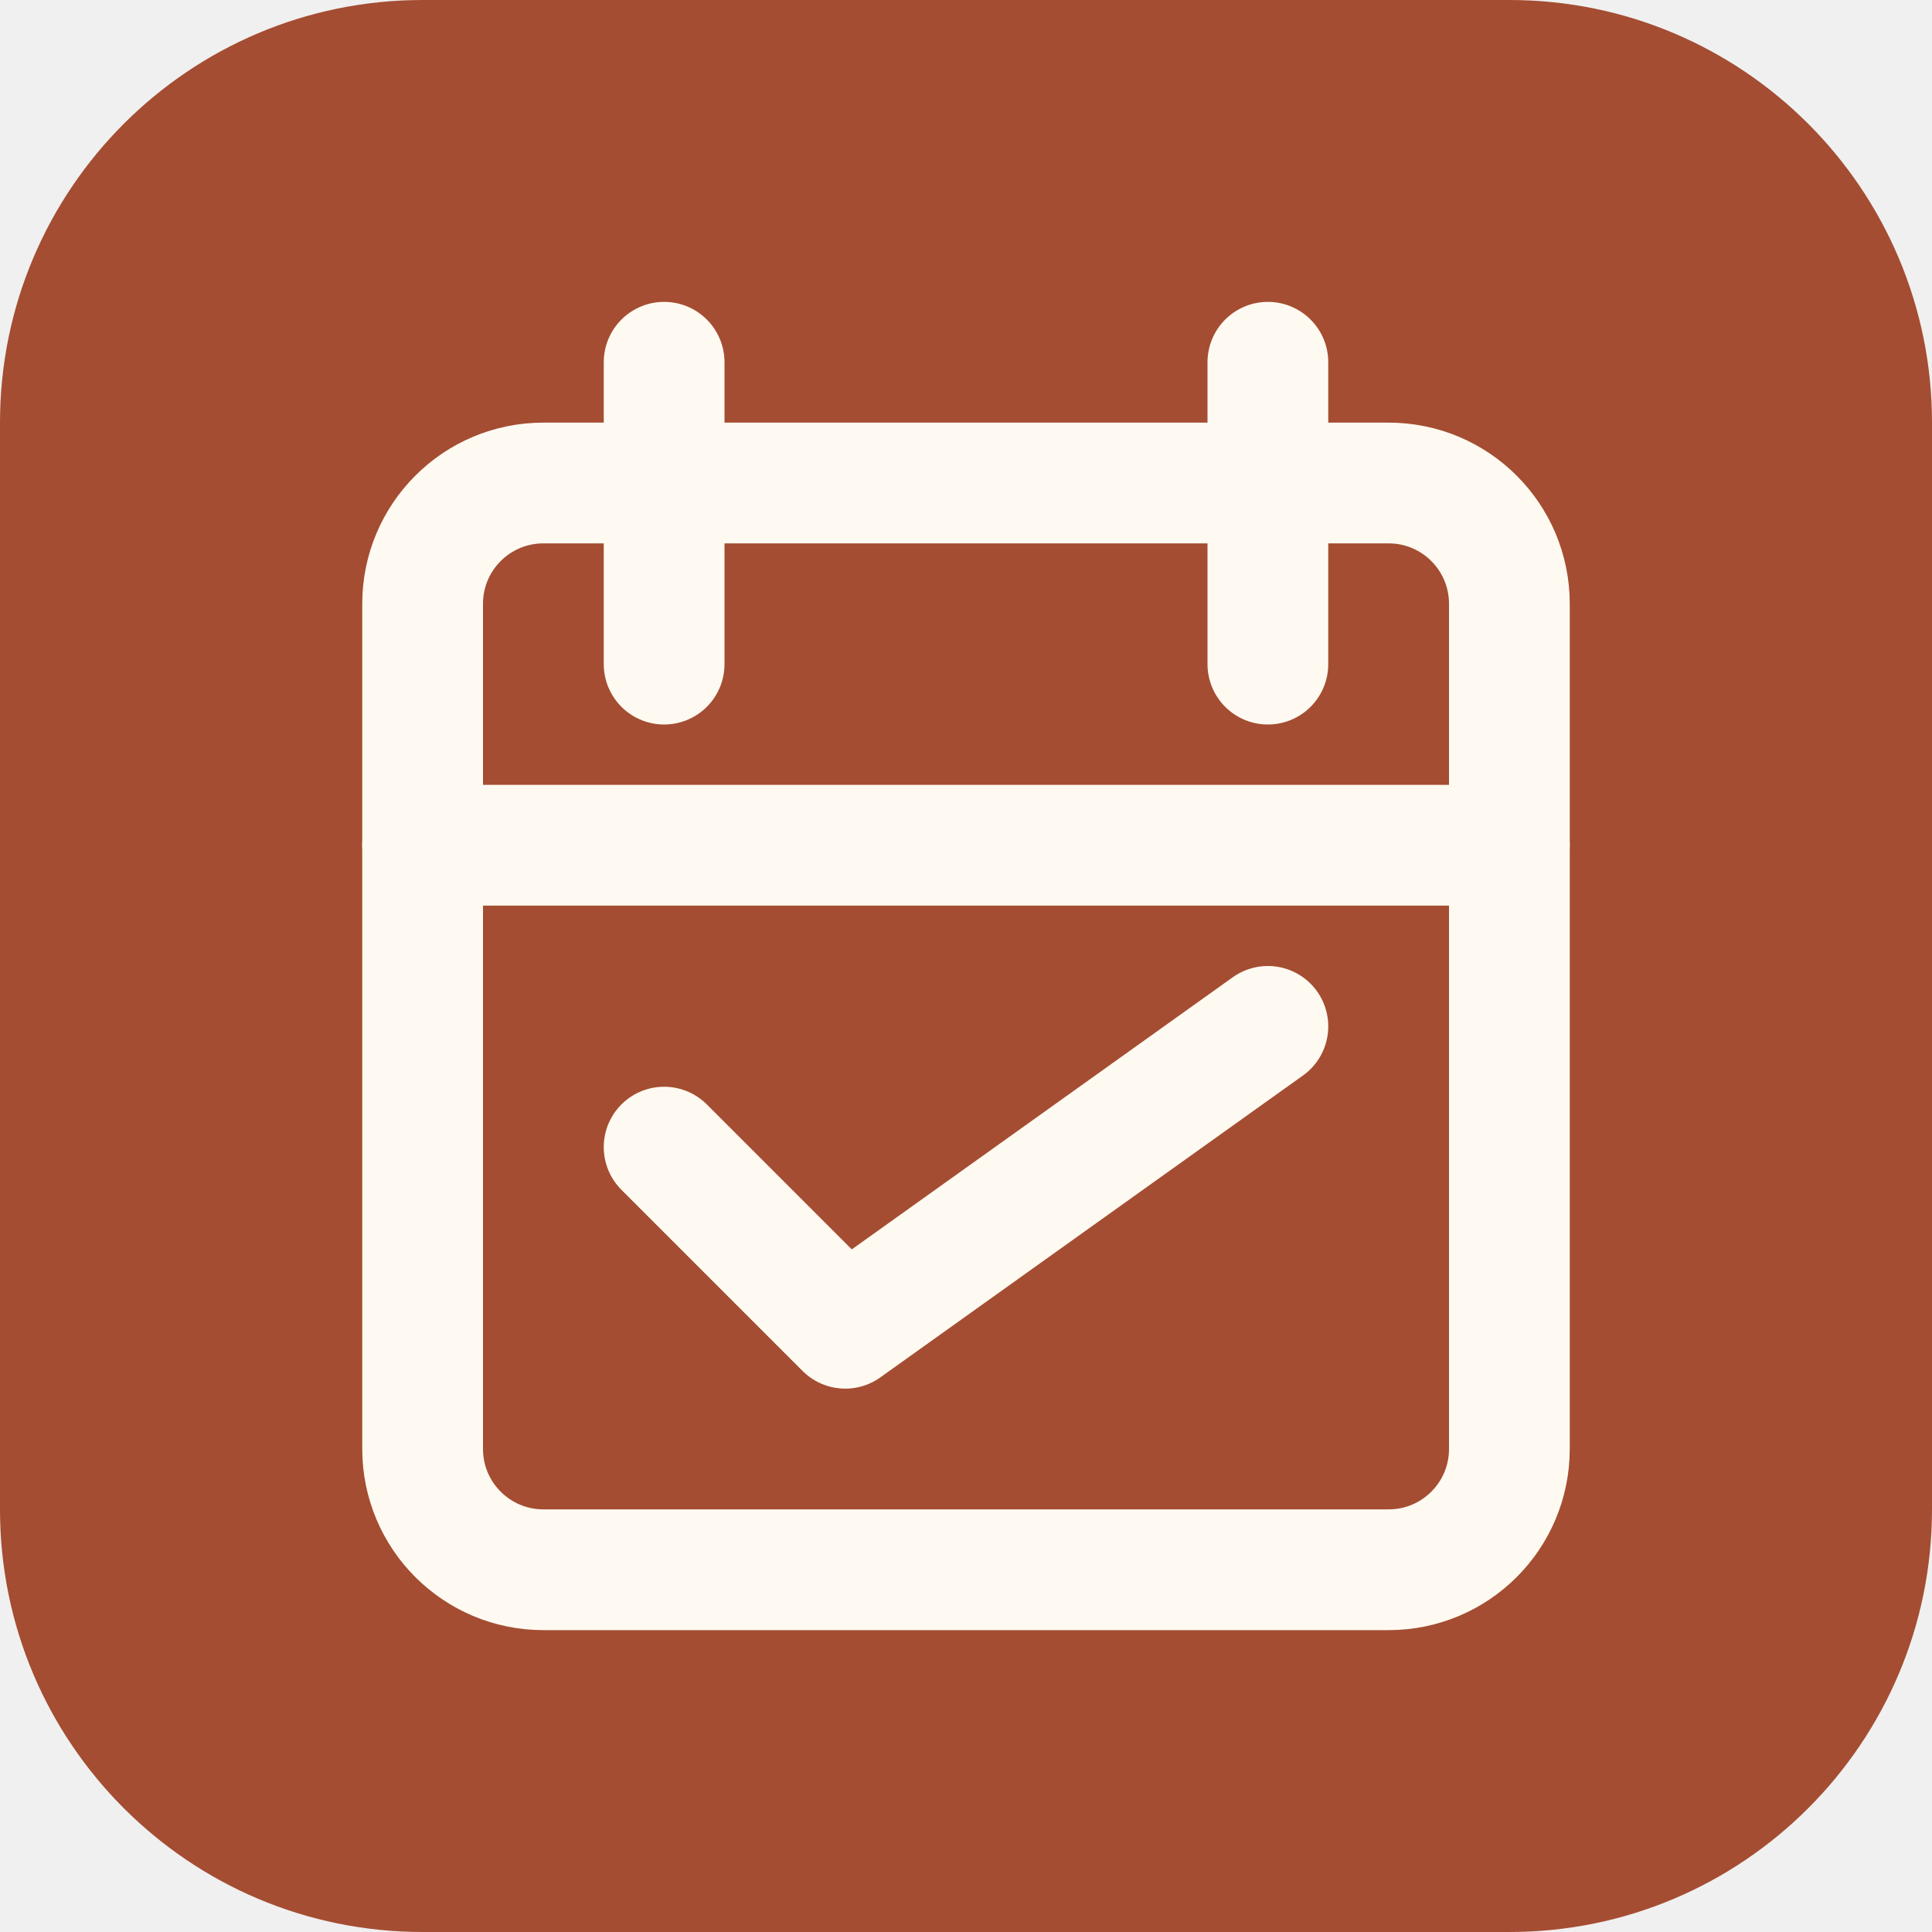
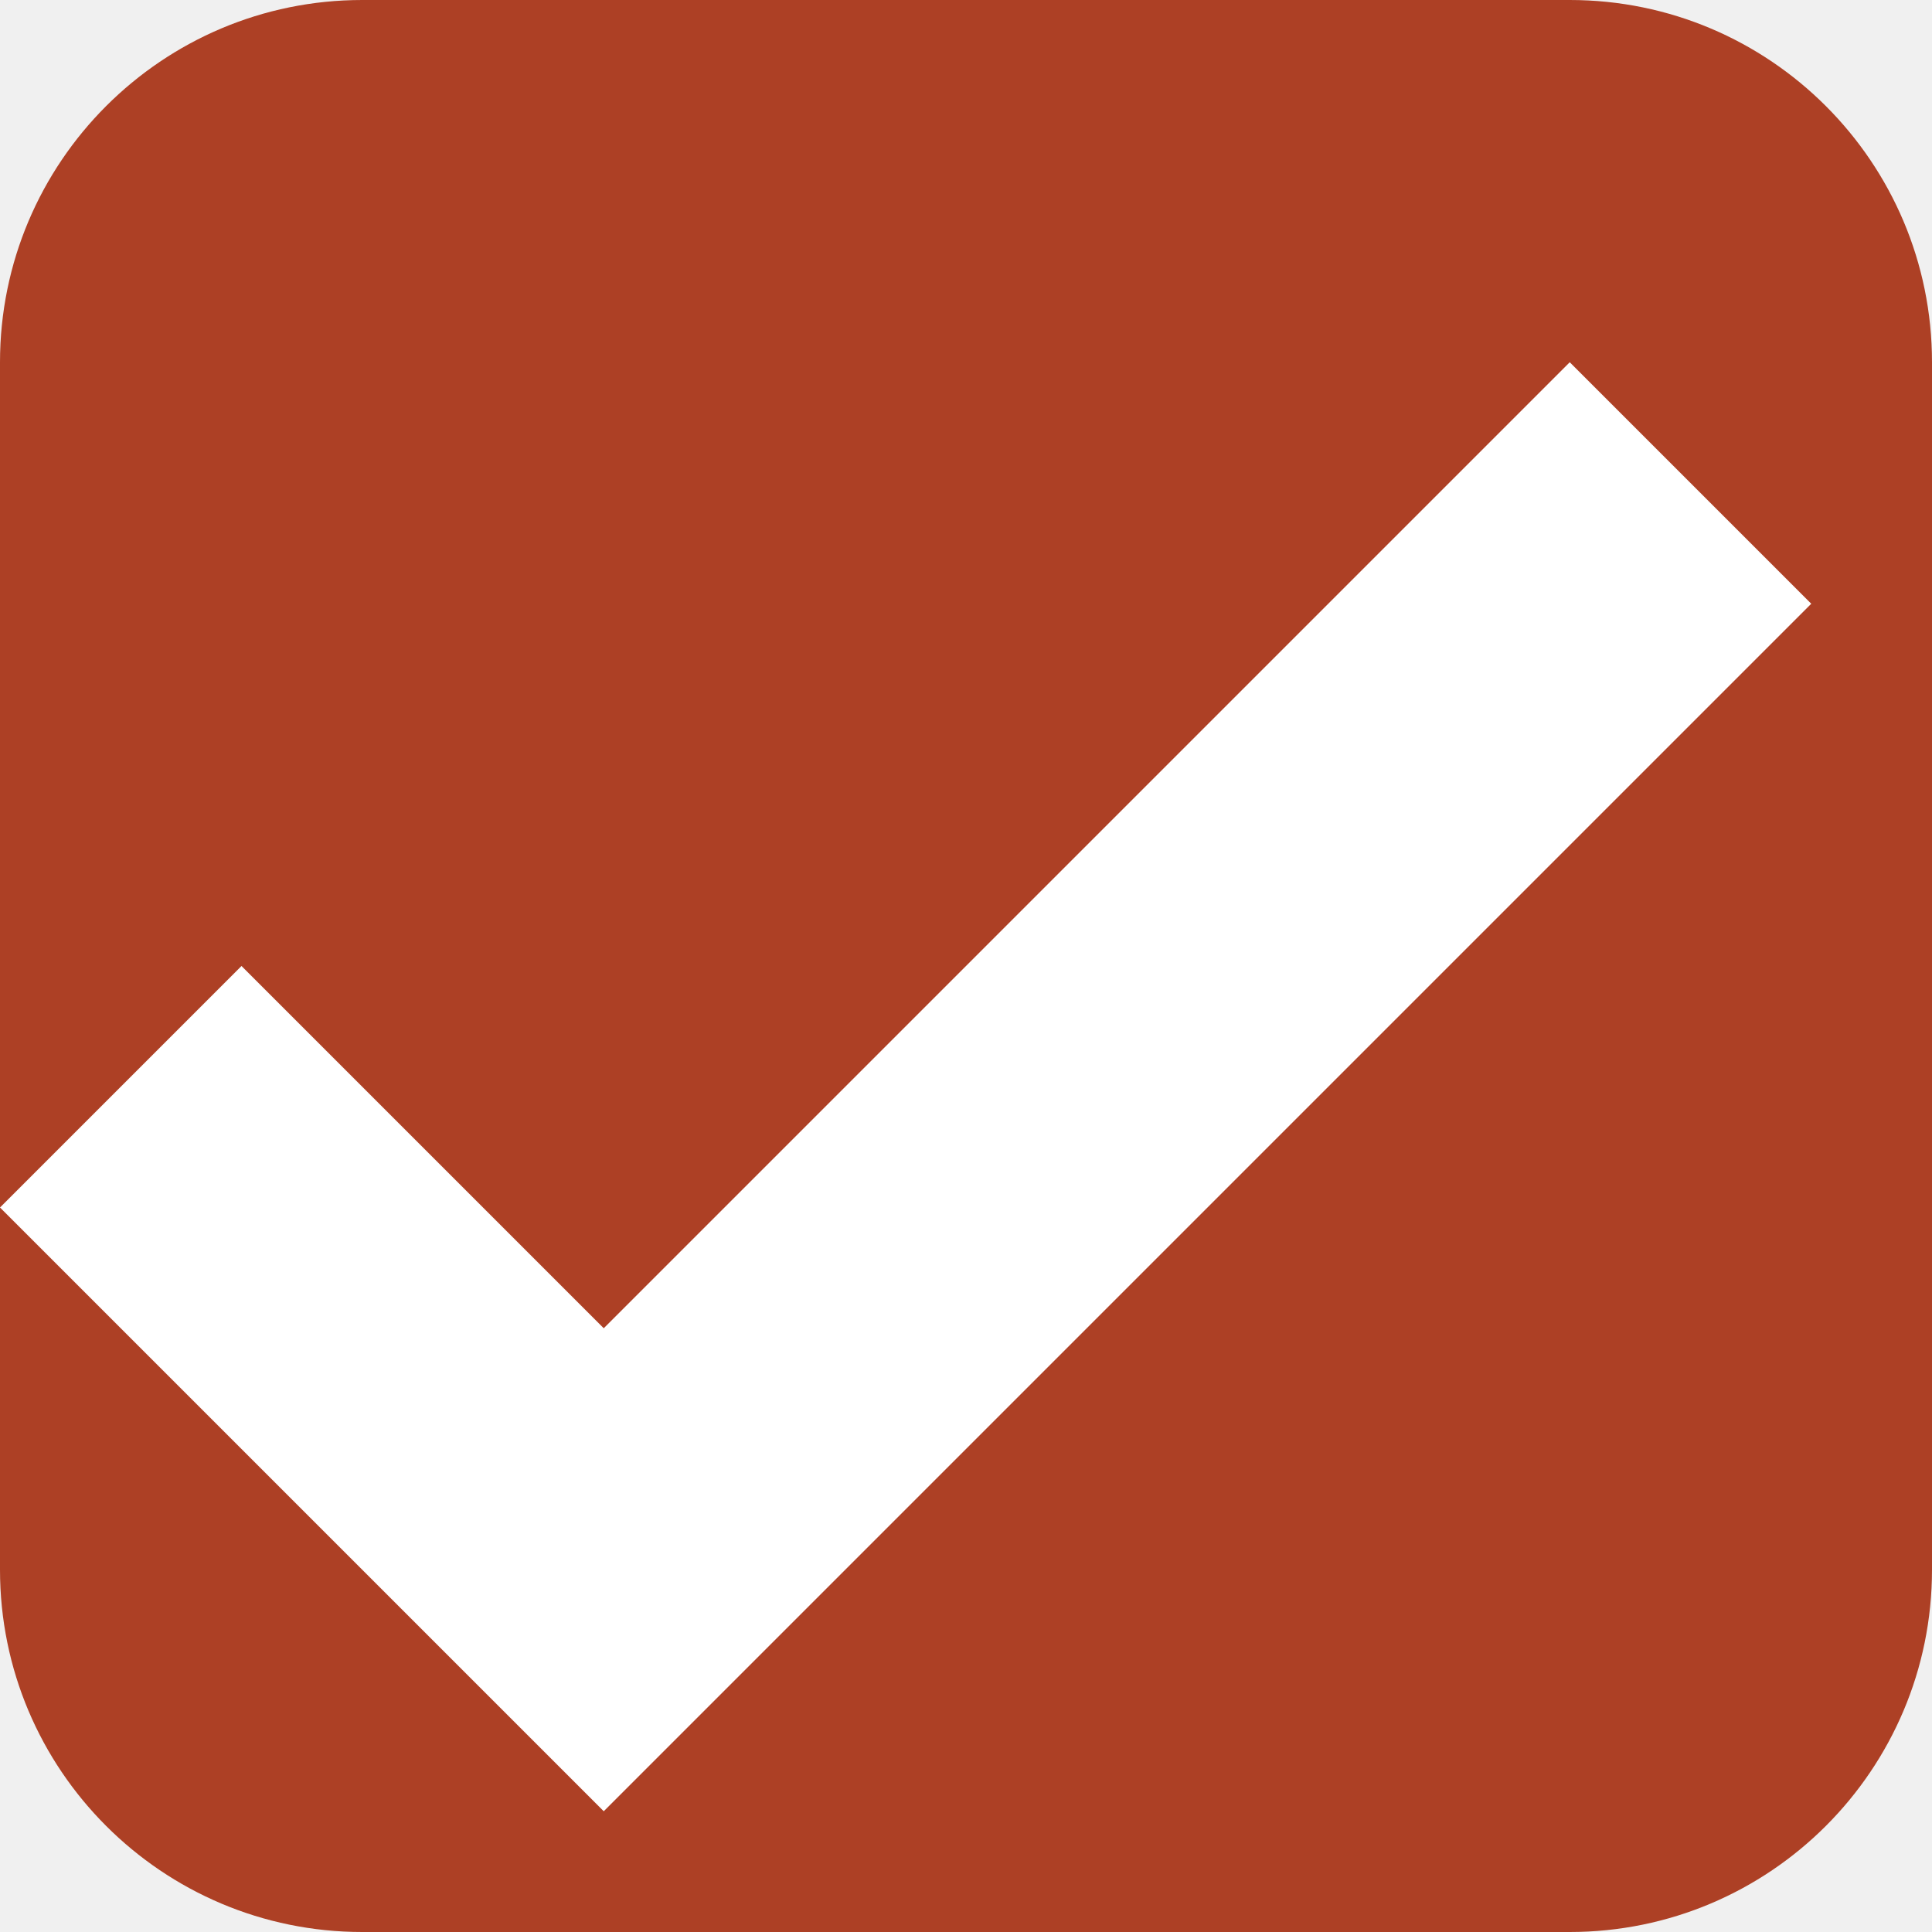
- <svg xmlns="http://www.w3.org/2000/svg" viewBox="0 0 32 32">
-   <rect width="32" height="32" rx="7" fill="#a44d32" />
-   <g fill="none" stroke="#fffaf1" stroke-width="2" stroke-linecap="round" stroke-linejoin="round">
-     <rect x="7" y="8" width="18" height="18" rx="2" />
-     <path d="M11 6v5m10-5v5M7 14h18m-14 5 3 3 7-5" />
+ <svg xmlns="http://www.w3.org/2000/svg" viewBox="0 0 16 16">
+   <rect width="16" height="16" rx="3" fill="#ad4025" />
+   <g fill="#fff">
+     <path d="m2 8 3 3L13 3l2 2L5 15 0 10z" />
  </g>
</svg>
